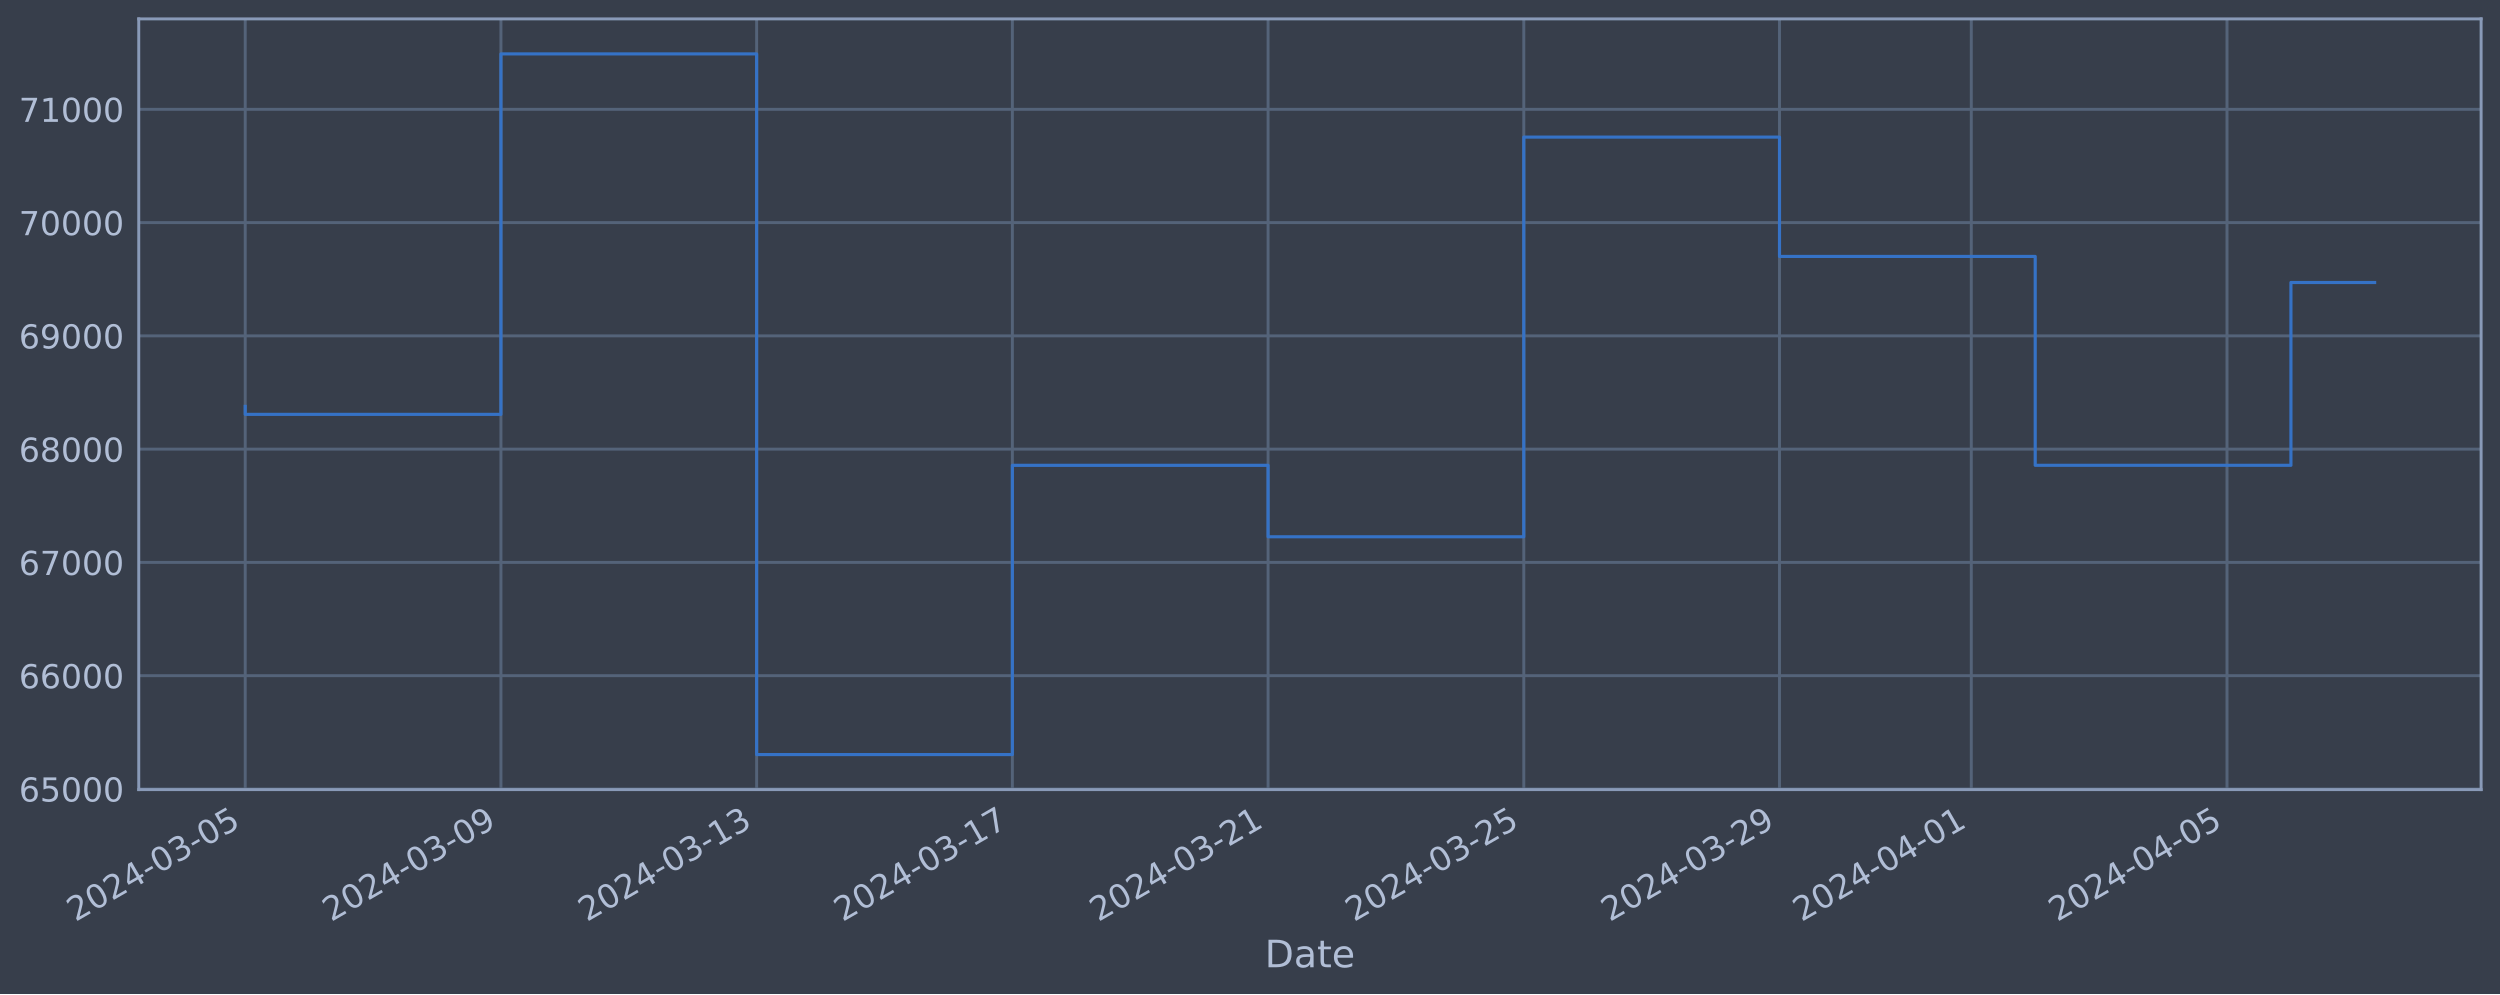
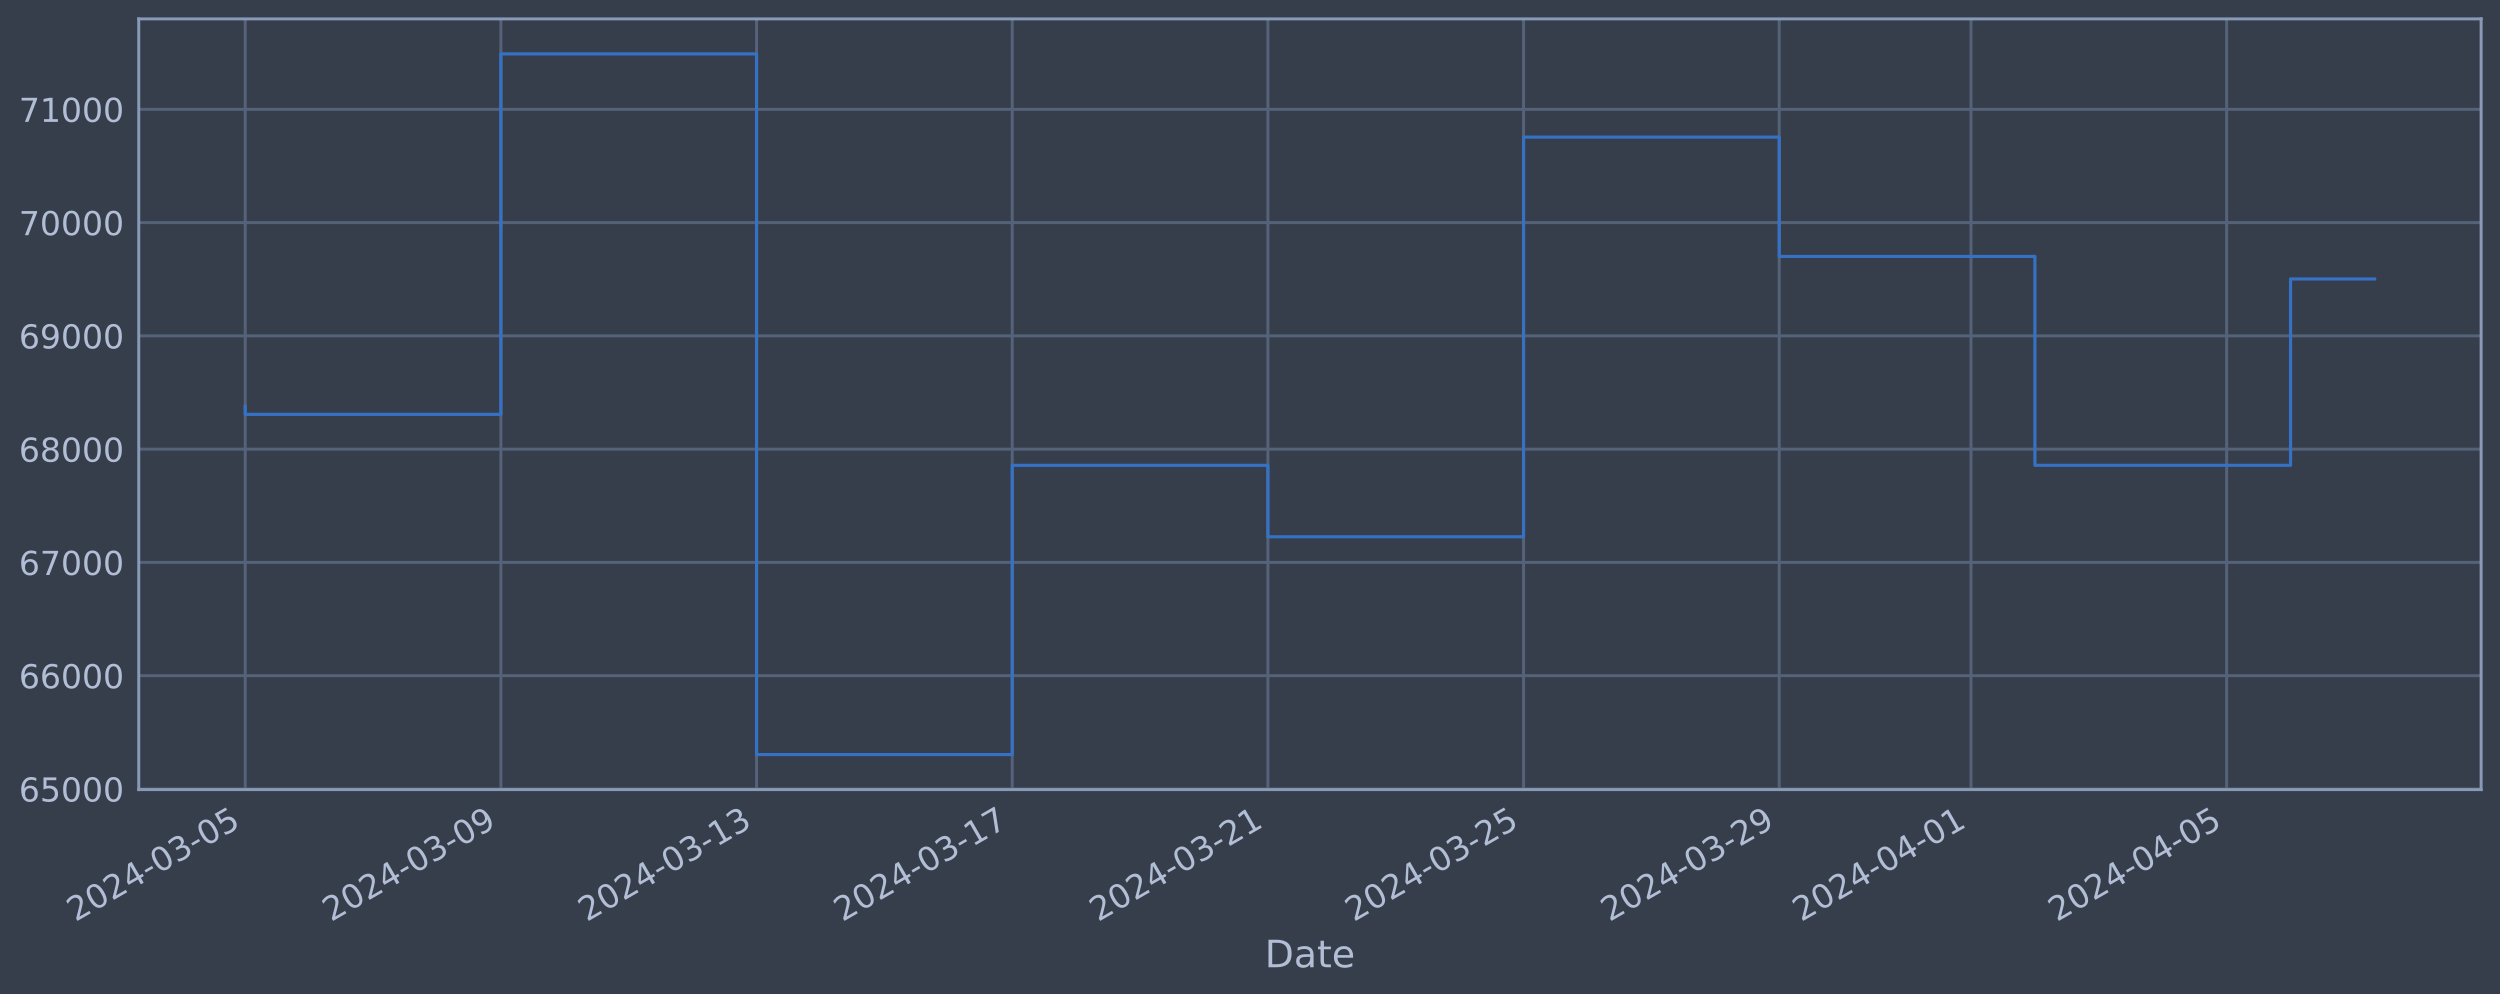
<svg xmlns="http://www.w3.org/2000/svg" xmlns:xlink="http://www.w3.org/1999/xlink" width="952.884pt" height="378.87pt" viewBox="0 0 952.884 378.87" version="1.1">
  <defs>
    <style type="text/css">*{stroke-linejoin: round; stroke-linecap: butt}</style>
  </defs>
  <g id="figure_1">
    <g id="patch_1">
      <path d="M 0 378.87  L 952.884 378.87  L 952.884 0  L 0 0  z " style="fill: #373e4b" />
    </g>
    <g id="axes_1">
      <g id="patch_2">
        <path d="M 52.884 300.96  L 945.684 300.96  L 945.684 7.2  L 52.884 7.2  z " style="fill: #373e4b" />
      </g>
      <g id="matplotlib.axis_1">
        <g id="xtick_1">
          <g id="line2d_1">
-             <path d="M 93.466 300.96  L 93.466 7.2  " clip-path="url(#p43d101cbf6)" style="fill: none; stroke: #546379; stroke-width: 1.12; stroke-linecap: square" />
+             <path d="M 93.466 300.96  L 93.466 7.2  " clip-path="url(#pfc6c822982)" style="fill: none; stroke: #546379; stroke-width: 1.12; stroke-linecap: square" />
          </g>
          <g id="line2d_2" />
          <g id="text_1">
            <g style="fill: #b1bed6" transform="translate(28.74006 351.4642) rotate(-30) scale(0.126 -0.126)">
              <defs>
                <path id="DejaVuSans-32" d="M 1228 531  L 3431 531  L 3431 0  L 469 0  L 469 531  Q 828 903 1448 1529  Q 2069 2156 2228 2338  Q 2531 2678 2651 2914  Q 2772 3150 2772 3378  Q 2772 3750 2511 3984  Q 2250 4219 1831 4219  Q 1534 4219 1204 4116  Q 875 4013 500 3803  L 500 4441  Q 881 4594 1212 4672  Q 1544 4750 1819 4750  Q 2544 4750 2975 4387  Q 3406 4025 3406 3419  Q 3406 3131 3298 2873  Q 3191 2616 2906 2266  Q 2828 2175 2409 1742  Q 1991 1309 1228 531  z " transform="scale(0.015625)" />
                <path id="DejaVuSans-30" d="M 2034 4250  Q 1547 4250 1301 3770  Q 1056 3291 1056 2328  Q 1056 1369 1301 889  Q 1547 409 2034 409  Q 2525 409 2770 889  Q 3016 1369 3016 2328  Q 3016 3291 2770 3770  Q 2525 4250 2034 4250  z M 2034 4750  Q 2819 4750 3233 4129  Q 3647 3509 3647 2328  Q 3647 1150 3233 529  Q 2819 -91 2034 -91  Q 1250 -91 836 529  Q 422 1150 422 2328  Q 422 3509 836 4129  Q 1250 4750 2034 4750  z " transform="scale(0.015625)" />
                <path id="DejaVuSans-34" d="M 2419 4116  L 825 1625  L 2419 1625  L 2419 4116  z M 2253 4666  L 3047 4666  L 3047 1625  L 3713 1625  L 3713 1100  L 3047 1100  L 3047 0  L 2419 0  L 2419 1100  L 313 1100  L 313 1709  L 2253 4666  z " transform="scale(0.015625)" />
                <path id="DejaVuSans-2d" d="M 313 2009  L 1997 2009  L 1997 1497  L 313 1497  L 313 2009  z " transform="scale(0.015625)" />
                <path id="DejaVuSans-33" d="M 2597 2516  Q 3050 2419 3304 2112  Q 3559 1806 3559 1356  Q 3559 666 3084 287  Q 2609 -91 1734 -91  Q 1441 -91 1130 -33  Q 819 25 488 141  L 488 750  Q 750 597 1062 519  Q 1375 441 1716 441  Q 2309 441 2620 675  Q 2931 909 2931 1356  Q 2931 1769 2642 2001  Q 2353 2234 1838 2234  L 1294 2234  L 1294 2753  L 1863 2753  Q 2328 2753 2575 2939  Q 2822 3125 2822 3475  Q 2822 3834 2567 4026  Q 2313 4219 1838 4219  Q 1578 4219 1281 4162  Q 984 4106 628 3988  L 628 4550  Q 988 4650 1302 4700  Q 1616 4750 1894 4750  Q 2613 4750 3031 4423  Q 3450 4097 3450 3541  Q 3450 3153 3228 2886  Q 3006 2619 2597 2516  z " transform="scale(0.015625)" />
                <path id="DejaVuSans-35" d="M 691 4666  L 3169 4666  L 3169 4134  L 1269 4134  L 1269 2991  Q 1406 3038 1543 3061  Q 1681 3084 1819 3084  Q 2600 3084 3056 2656  Q 3513 2228 3513 1497  Q 3513 744 3044 326  Q 2575 -91 1722 -91  Q 1428 -91 1123 -41  Q 819 9 494 109  L 494 744  Q 775 591 1075 516  Q 1375 441 1709 441  Q 2250 441 2565 725  Q 2881 1009 2881 1497  Q 2881 1984 2565 2268  Q 2250 2553 1709 2553  Q 1456 2553 1204 2497  Q 953 2441 691 2322  L 691 4666  z " transform="scale(0.015625)" />
              </defs>
              <use xlink:href="#DejaVuSans-32" />
              <use xlink:href="#DejaVuSans-30" x="63.623" />
              <use xlink:href="#DejaVuSans-32" x="127.246" />
              <use xlink:href="#DejaVuSans-34" x="190.869" />
              <use xlink:href="#DejaVuSans-2d" x="254.492" />
              <use xlink:href="#DejaVuSans-30" x="290.576" />
              <use xlink:href="#DejaVuSans-33" x="354.199" />
              <use xlink:href="#DejaVuSans-2d" x="417.822" />
              <use xlink:href="#DejaVuSans-30" x="453.906" />
              <use xlink:href="#DejaVuSans-35" x="517.529" />
            </g>
          </g>
        </g>
        <g id="xtick_2">
          <g id="line2d_3">
-             <path d="M 190.932 300.96  L 190.932 7.2  " clip-path="url(#p43d101cbf6)" style="fill: none; stroke: #546379; stroke-width: 1.12; stroke-linecap: square" />
+             <path d="M 190.915 300.96  L 190.915 7.2  " clip-path="url(#pfc6c822982)" style="fill: none; stroke: #546379; stroke-width: 1.12; stroke-linecap: square" />
          </g>
          <g id="line2d_4" />
          <g id="text_2">
-             <g style="fill: #b1bed6" transform="translate(126.2063 351.4642) rotate(-30) scale(0.126 -0.126)">
+             <g style="fill: #b1bed6" transform="translate(126.189 351.4642) rotate(-30) scale(0.126 -0.126)">
              <defs>
                <path id="DejaVuSans-39" d="M 703 97  L 703 672  Q 941 559 1184 500  Q 1428 441 1663 441  Q 2288 441 2617 861  Q 2947 1281 2994 2138  Q 2813 1869 2534 1725  Q 2256 1581 1919 1581  Q 1219 1581 811 2004  Q 403 2428 403 3163  Q 403 3881 828 4315  Q 1253 4750 1959 4750  Q 2769 4750 3195 4129  Q 3622 3509 3622 2328  Q 3622 1225 3098 567  Q 2575 -91 1691 -91  Q 1453 -91 1209 -44  Q 966 3 703 97  z M 1959 2075  Q 2384 2075 2632 2365  Q 2881 2656 2881 3163  Q 2881 3666 2632 3958  Q 2384 4250 1959 4250  Q 1534 4250 1286 3958  Q 1038 3666 1038 3163  Q 1038 2656 1286 2365  Q 1534 2075 1959 2075  z " transform="scale(0.015625)" />
              </defs>
              <use xlink:href="#DejaVuSans-32" />
              <use xlink:href="#DejaVuSans-30" x="63.623" />
              <use xlink:href="#DejaVuSans-32" x="127.246" />
              <use xlink:href="#DejaVuSans-34" x="190.869" />
              <use xlink:href="#DejaVuSans-2d" x="254.492" />
              <use xlink:href="#DejaVuSans-30" x="290.576" />
              <use xlink:href="#DejaVuSans-33" x="354.199" />
              <use xlink:href="#DejaVuSans-2d" x="417.822" />
              <use xlink:href="#DejaVuSans-30" x="453.906" />
              <use xlink:href="#DejaVuSans-39" x="517.529" />
            </g>
          </g>
        </g>
        <g id="xtick_3">
          <g id="line2d_5">
-             <path d="M 288.398 300.96  L 288.398 7.2  " clip-path="url(#p43d101cbf6)" style="fill: none; stroke: #546379; stroke-width: 1.12; stroke-linecap: square" />
+             <path d="M 288.363 300.96  L 288.363 7.2  " clip-path="url(#pfc6c822982)" style="fill: none; stroke: #546379; stroke-width: 1.12; stroke-linecap: square" />
          </g>
          <g id="line2d_6" />
          <g id="text_3">
-             <g style="fill: #b1bed6" transform="translate(223.6726 351.4642) rotate(-30) scale(0.126 -0.126)">
+             <g style="fill: #b1bed6" transform="translate(223.6379 351.4642) rotate(-30) scale(0.126 -0.126)">
              <defs>
                <path id="DejaVuSans-31" d="M 794 531  L 1825 531  L 1825 4091  L 703 3866  L 703 4441  L 1819 4666  L 2450 4666  L 2450 531  L 3481 531  L 3481 0  L 794 0  L 794 531  z " transform="scale(0.015625)" />
              </defs>
              <use xlink:href="#DejaVuSans-32" />
              <use xlink:href="#DejaVuSans-30" x="63.623" />
              <use xlink:href="#DejaVuSans-32" x="127.246" />
              <use xlink:href="#DejaVuSans-34" x="190.869" />
              <use xlink:href="#DejaVuSans-2d" x="254.492" />
              <use xlink:href="#DejaVuSans-30" x="290.576" />
              <use xlink:href="#DejaVuSans-33" x="354.199" />
              <use xlink:href="#DejaVuSans-2d" x="417.822" />
              <use xlink:href="#DejaVuSans-31" x="453.906" />
              <use xlink:href="#DejaVuSans-33" x="517.529" />
            </g>
          </g>
        </g>
        <g id="xtick_4">
          <g id="line2d_7">
-             <path d="M 385.864 300.96  L 385.864 7.2  " clip-path="url(#p43d101cbf6)" style="fill: none; stroke: #546379; stroke-width: 1.12; stroke-linecap: square" />
+             <path d="M 385.812 300.96  L 385.812 7.2  " clip-path="url(#pfc6c822982)" style="fill: none; stroke: #546379; stroke-width: 1.12; stroke-linecap: square" />
          </g>
          <g id="line2d_8" />
          <g id="text_4">
-             <g style="fill: #b1bed6" transform="translate(321.1388 351.4642) rotate(-30) scale(0.126 -0.126)">
+             <g style="fill: #b1bed6" transform="translate(321.0869 351.4642) rotate(-30) scale(0.126 -0.126)">
              <defs>
                <path id="DejaVuSans-37" d="M 525 4666  L 3525 4666  L 3525 4397  L 1831 0  L 1172 0  L 2766 4134  L 525 4134  L 525 4666  z " transform="scale(0.015625)" />
              </defs>
              <use xlink:href="#DejaVuSans-32" />
              <use xlink:href="#DejaVuSans-30" x="63.623" />
              <use xlink:href="#DejaVuSans-32" x="127.246" />
              <use xlink:href="#DejaVuSans-34" x="190.869" />
              <use xlink:href="#DejaVuSans-2d" x="254.492" />
              <use xlink:href="#DejaVuSans-30" x="290.576" />
              <use xlink:href="#DejaVuSans-33" x="354.199" />
              <use xlink:href="#DejaVuSans-2d" x="417.822" />
              <use xlink:href="#DejaVuSans-31" x="453.906" />
              <use xlink:href="#DejaVuSans-37" x="517.529" />
            </g>
          </g>
        </g>
        <g id="xtick_5">
          <g id="line2d_9">
-             <path d="M 483.331 300.96  L 483.331 7.2  " clip-path="url(#p43d101cbf6)" style="fill: none; stroke: #546379; stroke-width: 1.12; stroke-linecap: square" />
+             <path d="M 483.261 300.96  L 483.261 7.2  " clip-path="url(#pfc6c822982)" style="fill: none; stroke: #546379; stroke-width: 1.12; stroke-linecap: square" />
          </g>
          <g id="line2d_10" />
          <g id="text_5">
-             <g style="fill: #b1bed6" transform="translate(418.6051 351.4642) rotate(-30) scale(0.126 -0.126)">
+             <g style="fill: #b1bed6" transform="translate(418.5358 351.4642) rotate(-30) scale(0.126 -0.126)">
              <use xlink:href="#DejaVuSans-32" />
              <use xlink:href="#DejaVuSans-30" x="63.623" />
              <use xlink:href="#DejaVuSans-32" x="127.246" />
              <use xlink:href="#DejaVuSans-34" x="190.869" />
              <use xlink:href="#DejaVuSans-2d" x="254.492" />
              <use xlink:href="#DejaVuSans-30" x="290.576" />
              <use xlink:href="#DejaVuSans-33" x="354.199" />
              <use xlink:href="#DejaVuSans-2d" x="417.822" />
              <use xlink:href="#DejaVuSans-32" x="453.906" />
              <use xlink:href="#DejaVuSans-31" x="517.529" />
            </g>
          </g>
        </g>
        <g id="xtick_6">
          <g id="line2d_11">
-             <path d="M 580.797 300.96  L 580.797 7.2  " clip-path="url(#p43d101cbf6)" style="fill: none; stroke: #546379; stroke-width: 1.12; stroke-linecap: square" />
+             <path d="M 580.71 300.96  L 580.71 7.2  " clip-path="url(#pfc6c822982)" style="fill: none; stroke: #546379; stroke-width: 1.12; stroke-linecap: square" />
          </g>
          <g id="line2d_12" />
          <g id="text_6">
-             <g style="fill: #b1bed6" transform="translate(516.0713 351.4642) rotate(-30) scale(0.126 -0.126)">
+             <g style="fill: #b1bed6" transform="translate(515.9848 351.4642) rotate(-30) scale(0.126 -0.126)">
              <use xlink:href="#DejaVuSans-32" />
              <use xlink:href="#DejaVuSans-30" x="63.623" />
              <use xlink:href="#DejaVuSans-32" x="127.246" />
              <use xlink:href="#DejaVuSans-34" x="190.869" />
              <use xlink:href="#DejaVuSans-2d" x="254.492" />
              <use xlink:href="#DejaVuSans-30" x="290.576" />
              <use xlink:href="#DejaVuSans-33" x="354.199" />
              <use xlink:href="#DejaVuSans-2d" x="417.822" />
              <use xlink:href="#DejaVuSans-32" x="453.906" />
              <use xlink:href="#DejaVuSans-35" x="517.529" />
            </g>
          </g>
        </g>
        <g id="xtick_7">
          <g id="line2d_13">
-             <path d="M 678.263 300.96  L 678.263 7.2  " clip-path="url(#p43d101cbf6)" style="fill: none; stroke: #546379; stroke-width: 1.12; stroke-linecap: square" />
+             <path d="M 678.159 300.96  L 678.159 7.2  " clip-path="url(#pfc6c822982)" style="fill: none; stroke: #546379; stroke-width: 1.12; stroke-linecap: square" />
          </g>
          <g id="line2d_14" />
          <g id="text_7">
-             <g style="fill: #b1bed6" transform="translate(613.5375 351.4642) rotate(-30) scale(0.126 -0.126)">
+             <g style="fill: #b1bed6" transform="translate(613.4337 351.4642) rotate(-30) scale(0.126 -0.126)">
              <use xlink:href="#DejaVuSans-32" />
              <use xlink:href="#DejaVuSans-30" x="63.623" />
              <use xlink:href="#DejaVuSans-32" x="127.246" />
              <use xlink:href="#DejaVuSans-34" x="190.869" />
              <use xlink:href="#DejaVuSans-2d" x="254.492" />
              <use xlink:href="#DejaVuSans-30" x="290.576" />
              <use xlink:href="#DejaVuSans-33" x="354.199" />
              <use xlink:href="#DejaVuSans-2d" x="417.822" />
              <use xlink:href="#DejaVuSans-32" x="453.906" />
              <use xlink:href="#DejaVuSans-39" x="517.529" />
            </g>
          </g>
        </g>
        <g id="xtick_8">
          <g id="line2d_15">
-             <path d="M 751.363 300.96  L 751.363 7.2  " clip-path="url(#p43d101cbf6)" style="fill: none; stroke: #546379; stroke-width: 1.12; stroke-linecap: square" />
+             <path d="M 751.246 300.96  L 751.246 7.2  " clip-path="url(#pfc6c822982)" style="fill: none; stroke: #546379; stroke-width: 1.12; stroke-linecap: square" />
          </g>
          <g id="line2d_16" />
          <g id="text_8">
-             <g style="fill: #b1bed6" transform="translate(686.6372 351.4642) rotate(-30) scale(0.126 -0.126)">
+             <g style="fill: #b1bed6" transform="translate(686.5204 351.4642) rotate(-30) scale(0.126 -0.126)">
              <use xlink:href="#DejaVuSans-32" />
              <use xlink:href="#DejaVuSans-30" x="63.623" />
              <use xlink:href="#DejaVuSans-32" x="127.246" />
              <use xlink:href="#DejaVuSans-34" x="190.869" />
              <use xlink:href="#DejaVuSans-2d" x="254.492" />
              <use xlink:href="#DejaVuSans-30" x="290.576" />
              <use xlink:href="#DejaVuSans-34" x="354.199" />
              <use xlink:href="#DejaVuSans-2d" x="417.822" />
              <use xlink:href="#DejaVuSans-30" x="453.906" />
              <use xlink:href="#DejaVuSans-31" x="517.529" />
            </g>
          </g>
        </g>
        <g id="xtick_9">
          <g id="line2d_17">
-             <path d="M 848.829 300.96  L 848.829 7.2  " clip-path="url(#p43d101cbf6)" style="fill: none; stroke: #546379; stroke-width: 1.12; stroke-linecap: square" />
+             <path d="M 848.695 300.96  L 848.695 7.2  " clip-path="url(#pfc6c822982)" style="fill: none; stroke: #546379; stroke-width: 1.12; stroke-linecap: square" />
          </g>
          <g id="line2d_18" />
          <g id="text_9">
-             <g style="fill: #b1bed6" transform="translate(784.1035 351.4642) rotate(-30) scale(0.126 -0.126)">
+             <g style="fill: #b1bed6" transform="translate(783.9694 351.4642) rotate(-30) scale(0.126 -0.126)">
              <use xlink:href="#DejaVuSans-32" />
              <use xlink:href="#DejaVuSans-30" x="63.623" />
              <use xlink:href="#DejaVuSans-32" x="127.246" />
              <use xlink:href="#DejaVuSans-34" x="190.869" />
              <use xlink:href="#DejaVuSans-2d" x="254.492" />
              <use xlink:href="#DejaVuSans-30" x="290.576" />
              <use xlink:href="#DejaVuSans-34" x="354.199" />
              <use xlink:href="#DejaVuSans-2d" x="417.822" />
              <use xlink:href="#DejaVuSans-30" x="453.906" />
              <use xlink:href="#DejaVuSans-35" x="517.529" />
            </g>
          </g>
        </g>
        <g id="text_10">
          <g style="fill: #b1bed6" transform="translate(482.0746 368.6753) scale(0.144 -0.144)">
            <defs>
              <path id="DejaVuSans-44" d="M 1259 4147  L 1259 519  L 2022 519  Q 2988 519 3436 956  Q 3884 1394 3884 2338  Q 3884 3275 3436 3711  Q 2988 4147 2022 4147  L 1259 4147  z M 628 4666  L 1925 4666  Q 3281 4666 3915 4102  Q 4550 3538 4550 2338  Q 4550 1131 3912 565  Q 3275 0 1925 0  L 628 0  L 628 4666  z " transform="scale(0.015625)" />
              <path id="DejaVuSans-61" d="M 2194 1759  Q 1497 1759 1228 1600  Q 959 1441 959 1056  Q 959 750 1161 570  Q 1363 391 1709 391  Q 2188 391 2477 730  Q 2766 1069 2766 1631  L 2766 1759  L 2194 1759  z M 3341 1997  L 3341 0  L 2766 0  L 2766 531  Q 2569 213 2275 61  Q 1981 -91 1556 -91  Q 1019 -91 701 211  Q 384 513 384 1019  Q 384 1609 779 1909  Q 1175 2209 1959 2209  L 2766 2209  L 2766 2266  Q 2766 2663 2505 2880  Q 2244 3097 1772 3097  Q 1472 3097 1187 3025  Q 903 2953 641 2809  L 641 3341  Q 956 3463 1253 3523  Q 1550 3584 1831 3584  Q 2591 3584 2966 3190  Q 3341 2797 3341 1997  z " transform="scale(0.015625)" />
              <path id="DejaVuSans-74" d="M 1172 4494  L 1172 3500  L 2356 3500  L 2356 3053  L 1172 3053  L 1172 1153  Q 1172 725 1289 603  Q 1406 481 1766 481  L 2356 481  L 2356 0  L 1766 0  Q 1100 0 847 248  Q 594 497 594 1153  L 594 3053  L 172 3053  L 172 3500  L 594 3500  L 594 4494  L 1172 4494  z " transform="scale(0.015625)" />
              <path id="DejaVuSans-65" d="M 3597 1894  L 3597 1613  L 953 1613  Q 991 1019 1311 708  Q 1631 397 2203 397  Q 2534 397 2845 478  Q 3156 559 3463 722  L 3463 178  Q 3153 47 2828 -22  Q 2503 -91 2169 -91  Q 1331 -91 842 396  Q 353 884 353 1716  Q 353 2575 817 3079  Q 1281 3584 2069 3584  Q 2775 3584 3186 3129  Q 3597 2675 3597 1894  z M 3022 2063  Q 3016 2534 2758 2815  Q 2500 3097 2075 3097  Q 1594 3097 1305 2825  Q 1016 2553 972 2059  L 3022 2063  z " transform="scale(0.015625)" />
            </defs>
            <use xlink:href="#DejaVuSans-44" />
            <use xlink:href="#DejaVuSans-61" x="77.002" />
            <use xlink:href="#DejaVuSans-74" x="138.281" />
            <use xlink:href="#DejaVuSans-65" x="177.49" />
          </g>
        </g>
      </g>
      <g id="matplotlib.axis_2">
        <g id="ytick_1">
          <g id="line2d_19">
-             <path d="M 52.884 300.718  L 945.684 300.718  " clip-path="url(#p43d101cbf6)" style="fill: none; stroke: #546379; stroke-width: 1.12; stroke-linecap: square" />
+             <path d="M 52.884 300.718  L 945.684 300.718  " clip-path="url(#pfc6c822982)" style="fill: none; stroke: #546379; stroke-width: 1.12; stroke-linecap: square" />
          </g>
          <g id="line2d_20" />
          <g id="text_11">
            <g style="fill: #b1bed6" transform="translate(7.2 305.5049) scale(0.126 -0.126)">
              <defs>
                <path id="DejaVuSans-36" d="M 2113 2584  Q 1688 2584 1439 2293  Q 1191 2003 1191 1497  Q 1191 994 1439 701  Q 1688 409 2113 409  Q 2538 409 2786 701  Q 3034 994 3034 1497  Q 3034 2003 2786 2293  Q 2538 2584 2113 2584  z M 3366 4563  L 3366 3988  Q 3128 4100 2886 4159  Q 2644 4219 2406 4219  Q 1781 4219 1451 3797  Q 1122 3375 1075 2522  Q 1259 2794 1537 2939  Q 1816 3084 2150 3084  Q 2853 3084 3261 2657  Q 3669 2231 3669 1497  Q 3669 778 3244 343  Q 2819 -91 2113 -91  Q 1303 -91 875 529  Q 447 1150 447 2328  Q 447 3434 972 4092  Q 1497 4750 2381 4750  Q 2619 4750 2861 4703  Q 3103 4656 3366 4563  z " transform="scale(0.015625)" />
              </defs>
              <use xlink:href="#DejaVuSans-36" />
              <use xlink:href="#DejaVuSans-35" x="63.623" />
              <use xlink:href="#DejaVuSans-30" x="127.246" />
              <use xlink:href="#DejaVuSans-30" x="190.869" />
              <use xlink:href="#DejaVuSans-30" x="254.492" />
            </g>
          </g>
        </g>
        <g id="ytick_2">
          <g id="line2d_21">
-             <path d="M 52.884 257.544  L 945.684 257.544  " clip-path="url(#p43d101cbf6)" style="fill: none; stroke: #546379; stroke-width: 1.12; stroke-linecap: square" />
+             <path d="M 52.884 257.544  L 945.684 257.544  " clip-path="url(#pfc6c822982)" style="fill: none; stroke: #546379; stroke-width: 1.12; stroke-linecap: square" />
          </g>
          <g id="line2d_22" />
          <g id="text_12">
            <g style="fill: #b1bed6" transform="translate(7.2 262.331) scale(0.126 -0.126)">
              <use xlink:href="#DejaVuSans-36" />
              <use xlink:href="#DejaVuSans-36" x="63.623" />
              <use xlink:href="#DejaVuSans-30" x="127.246" />
              <use xlink:href="#DejaVuSans-30" x="190.869" />
              <use xlink:href="#DejaVuSans-30" x="254.492" />
            </g>
          </g>
        </g>
        <g id="ytick_3">
          <g id="line2d_23">
-             <path d="M 52.884 214.37  L 945.684 214.37  " clip-path="url(#p43d101cbf6)" style="fill: none; stroke: #546379; stroke-width: 1.12; stroke-linecap: square" />
+             <path d="M 52.884 214.37  L 945.684 214.37  " clip-path="url(#pfc6c822982)" style="fill: none; stroke: #546379; stroke-width: 1.12; stroke-linecap: square" />
          </g>
          <g id="line2d_24" />
          <g id="text_13">
            <g style="fill: #b1bed6" transform="translate(7.2 219.157) scale(0.126 -0.126)">
              <use xlink:href="#DejaVuSans-36" />
              <use xlink:href="#DejaVuSans-37" x="63.623" />
              <use xlink:href="#DejaVuSans-30" x="127.246" />
              <use xlink:href="#DejaVuSans-30" x="190.869" />
              <use xlink:href="#DejaVuSans-30" x="254.492" />
            </g>
          </g>
        </g>
        <g id="ytick_4">
          <g id="line2d_25">
-             <path d="M 52.884 171.196  L 945.684 171.196  " clip-path="url(#p43d101cbf6)" style="fill: none; stroke: #546379; stroke-width: 1.12; stroke-linecap: square" />
+             <path d="M 52.884 171.196  L 945.684 171.196  " clip-path="url(#pfc6c822982)" style="fill: none; stroke: #546379; stroke-width: 1.12; stroke-linecap: square" />
          </g>
          <g id="line2d_26" />
          <g id="text_14">
            <g style="fill: #b1bed6" transform="translate(7.2 175.9831) scale(0.126 -0.126)">
              <defs>
                <path id="DejaVuSans-38" d="M 2034 2216  Q 1584 2216 1326 1975  Q 1069 1734 1069 1313  Q 1069 891 1326 650  Q 1584 409 2034 409  Q 2484 409 2743 651  Q 3003 894 3003 1313  Q 3003 1734 2745 1975  Q 2488 2216 2034 2216  z M 1403 2484  Q 997 2584 770 2862  Q 544 3141 544 3541  Q 544 4100 942 4425  Q 1341 4750 2034 4750  Q 2731 4750 3128 4425  Q 3525 4100 3525 3541  Q 3525 3141 3298 2862  Q 3072 2584 2669 2484  Q 3125 2378 3379 2068  Q 3634 1759 3634 1313  Q 3634 634 3220 271  Q 2806 -91 2034 -91  Q 1263 -91 848 271  Q 434 634 434 1313  Q 434 1759 690 2068  Q 947 2378 1403 2484  z M 1172 3481  Q 1172 3119 1398 2916  Q 1625 2713 2034 2713  Q 2441 2713 2670 2916  Q 2900 3119 2900 3481  Q 2900 3844 2670 4047  Q 2441 4250 2034 4250  Q 1625 4250 1398 4047  Q 1172 3844 1172 3481  z " transform="scale(0.015625)" />
              </defs>
              <use xlink:href="#DejaVuSans-36" />
              <use xlink:href="#DejaVuSans-38" x="63.623" />
              <use xlink:href="#DejaVuSans-30" x="127.246" />
              <use xlink:href="#DejaVuSans-30" x="190.869" />
              <use xlink:href="#DejaVuSans-30" x="254.492" />
            </g>
          </g>
        </g>
        <g id="ytick_5">
          <g id="line2d_27">
-             <path d="M 52.884 128.022  L 945.684 128.022  " clip-path="url(#p43d101cbf6)" style="fill: none; stroke: #546379; stroke-width: 1.12; stroke-linecap: square" />
+             <path d="M 52.884 128.022  L 945.684 128.022  " clip-path="url(#pfc6c822982)" style="fill: none; stroke: #546379; stroke-width: 1.12; stroke-linecap: square" />
          </g>
          <g id="line2d_28" />
          <g id="text_15">
            <g style="fill: #b1bed6" transform="translate(7.2 132.8092) scale(0.126 -0.126)">
              <use xlink:href="#DejaVuSans-36" />
              <use xlink:href="#DejaVuSans-39" x="63.623" />
              <use xlink:href="#DejaVuSans-30" x="127.246" />
              <use xlink:href="#DejaVuSans-30" x="190.869" />
              <use xlink:href="#DejaVuSans-30" x="254.492" />
            </g>
          </g>
        </g>
        <g id="ytick_6">
          <g id="line2d_29">
-             <path d="M 52.884 84.848  L 945.684 84.848  " clip-path="url(#p43d101cbf6)" style="fill: none; stroke: #546379; stroke-width: 1.12; stroke-linecap: square" />
+             <path d="M 52.884 84.848  L 945.684 84.848  " clip-path="url(#pfc6c822982)" style="fill: none; stroke: #546379; stroke-width: 1.12; stroke-linecap: square" />
          </g>
          <g id="line2d_30" />
          <g id="text_16">
            <g style="fill: #b1bed6" transform="translate(7.2 89.63523) scale(0.126 -0.126)">
              <use xlink:href="#DejaVuSans-37" />
              <use xlink:href="#DejaVuSans-30" x="63.623" />
              <use xlink:href="#DejaVuSans-30" x="127.246" />
              <use xlink:href="#DejaVuSans-30" x="190.869" />
              <use xlink:href="#DejaVuSans-30" x="254.492" />
            </g>
          </g>
        </g>
        <g id="ytick_7">
          <g id="line2d_31">
-             <path d="M 52.884 41.674  L 945.684 41.674  " clip-path="url(#p43d101cbf6)" style="fill: none; stroke: #546379; stroke-width: 1.12; stroke-linecap: square" />
+             <path d="M 52.884 41.674  L 945.684 41.674  " clip-path="url(#pfc6c822982)" style="fill: none; stroke: #546379; stroke-width: 1.12; stroke-linecap: square" />
          </g>
          <g id="line2d_32" />
          <g id="text_17">
            <g style="fill: #b1bed6" transform="translate(7.2 46.4613) scale(0.126 -0.126)">
              <use xlink:href="#DejaVuSans-37" />
              <use xlink:href="#DejaVuSans-31" x="63.623" />
              <use xlink:href="#DejaVuSans-30" x="127.246" />
              <use xlink:href="#DejaVuSans-30" x="190.869" />
              <use xlink:href="#DejaVuSans-30" x="254.492" />
            </g>
          </g>
        </g>
      </g>
      <g id="line2d_33">
-         <path d="M 93.466 154.891  L 93.466 157.946  L 190.932 157.946  L 190.932 20.553  L 288.398 20.553  L 288.398 287.607  L 385.864 287.607  L 385.864 177.362  L 483.331 177.362  L 483.331 204.598  L 580.797 204.598  L 580.797 52.265  L 678.263 52.265  L 678.263 97.744  L 775.729 97.744  L 775.729 177.352  L 873.196 177.352  L 873.196 107.671  L 905.102 107.671  " clip-path="url(#p43d101cbf6)" style="fill: none; stroke: #3572c6; stroke-width: 1.2; stroke-linecap: square" />
+         <path d="M 93.466 154.891  L 93.466 157.946  L 190.915 157.946  L 190.915 20.553  L 288.363 20.553  L 288.363 287.607  L 385.812 287.607  L 385.812 177.362  L 483.261 177.362  L 483.261 204.598  L 580.71 204.598  L 580.71 52.265  L 678.159 52.265  L 678.159 97.744  L 775.608 97.744  L 775.608 177.352  L 873.057 177.352  L 873.057 106.323  L 905.102 106.323  " clip-path="url(#pfc6c822982)" style="fill: none; stroke: #3572c6; stroke-width: 1.2; stroke-linecap: square" />
      </g>
      <g id="patch_3">
        <path d="M 52.884 300.96  L 52.884 7.2  " style="fill: none; stroke: #899ab8; stroke-width: 1.12; stroke-linejoin: miter; stroke-linecap: square" />
      </g>
      <g id="patch_4">
        <path d="M 945.684 300.96  L 945.684 7.2  " style="fill: none; stroke: #899ab8; stroke-width: 1.12; stroke-linejoin: miter; stroke-linecap: square" />
      </g>
      <g id="patch_5">
        <path d="M 52.884 300.96  L 945.684 300.96  " style="fill: none; stroke: #899ab8; stroke-width: 1.12; stroke-linejoin: miter; stroke-linecap: square" />
      </g>
      <g id="patch_6">
        <path d="M 52.884 7.2  L 945.684 7.2  " style="fill: none; stroke: #899ab8; stroke-width: 1.12; stroke-linejoin: miter; stroke-linecap: square" />
      </g>
    </g>
  </g>
  <defs>
-     <clipPath id="p43d101cbf6">
+     <clipPath id="pfc6c822982">
      <rect x="52.884" y="7.2" width="892.8" height="293.76" />
    </clipPath>
  </defs>
</svg>
